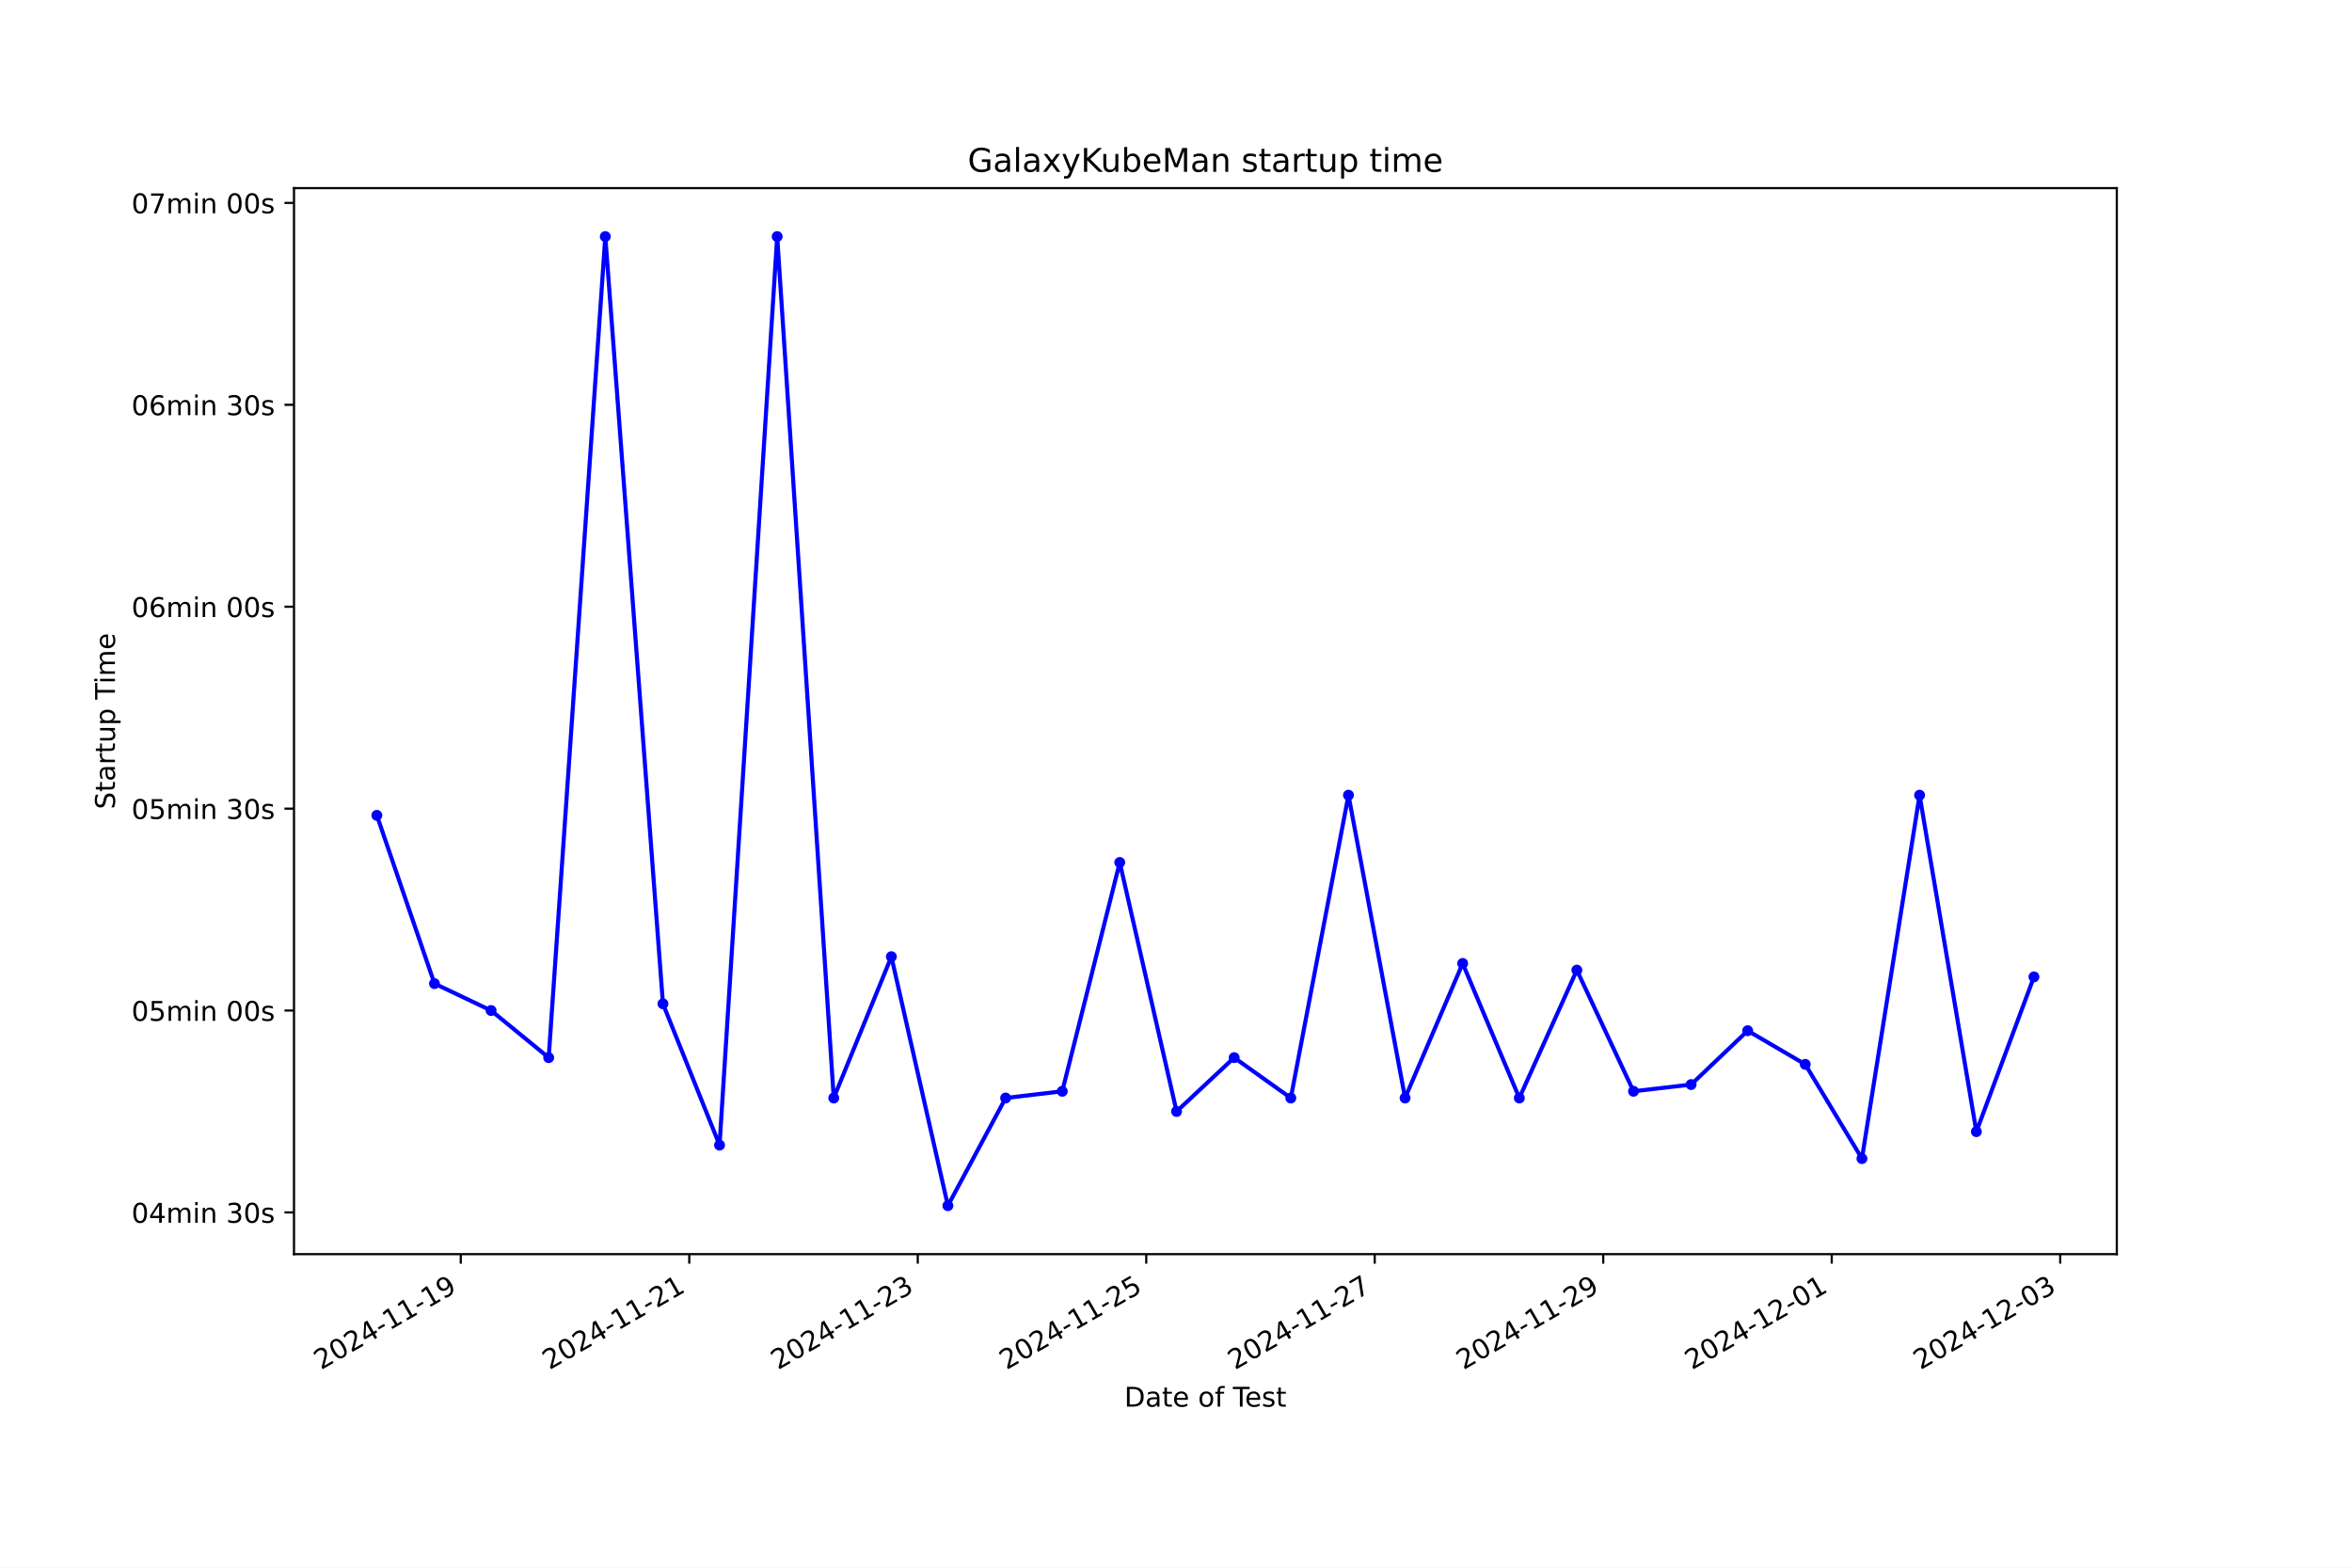
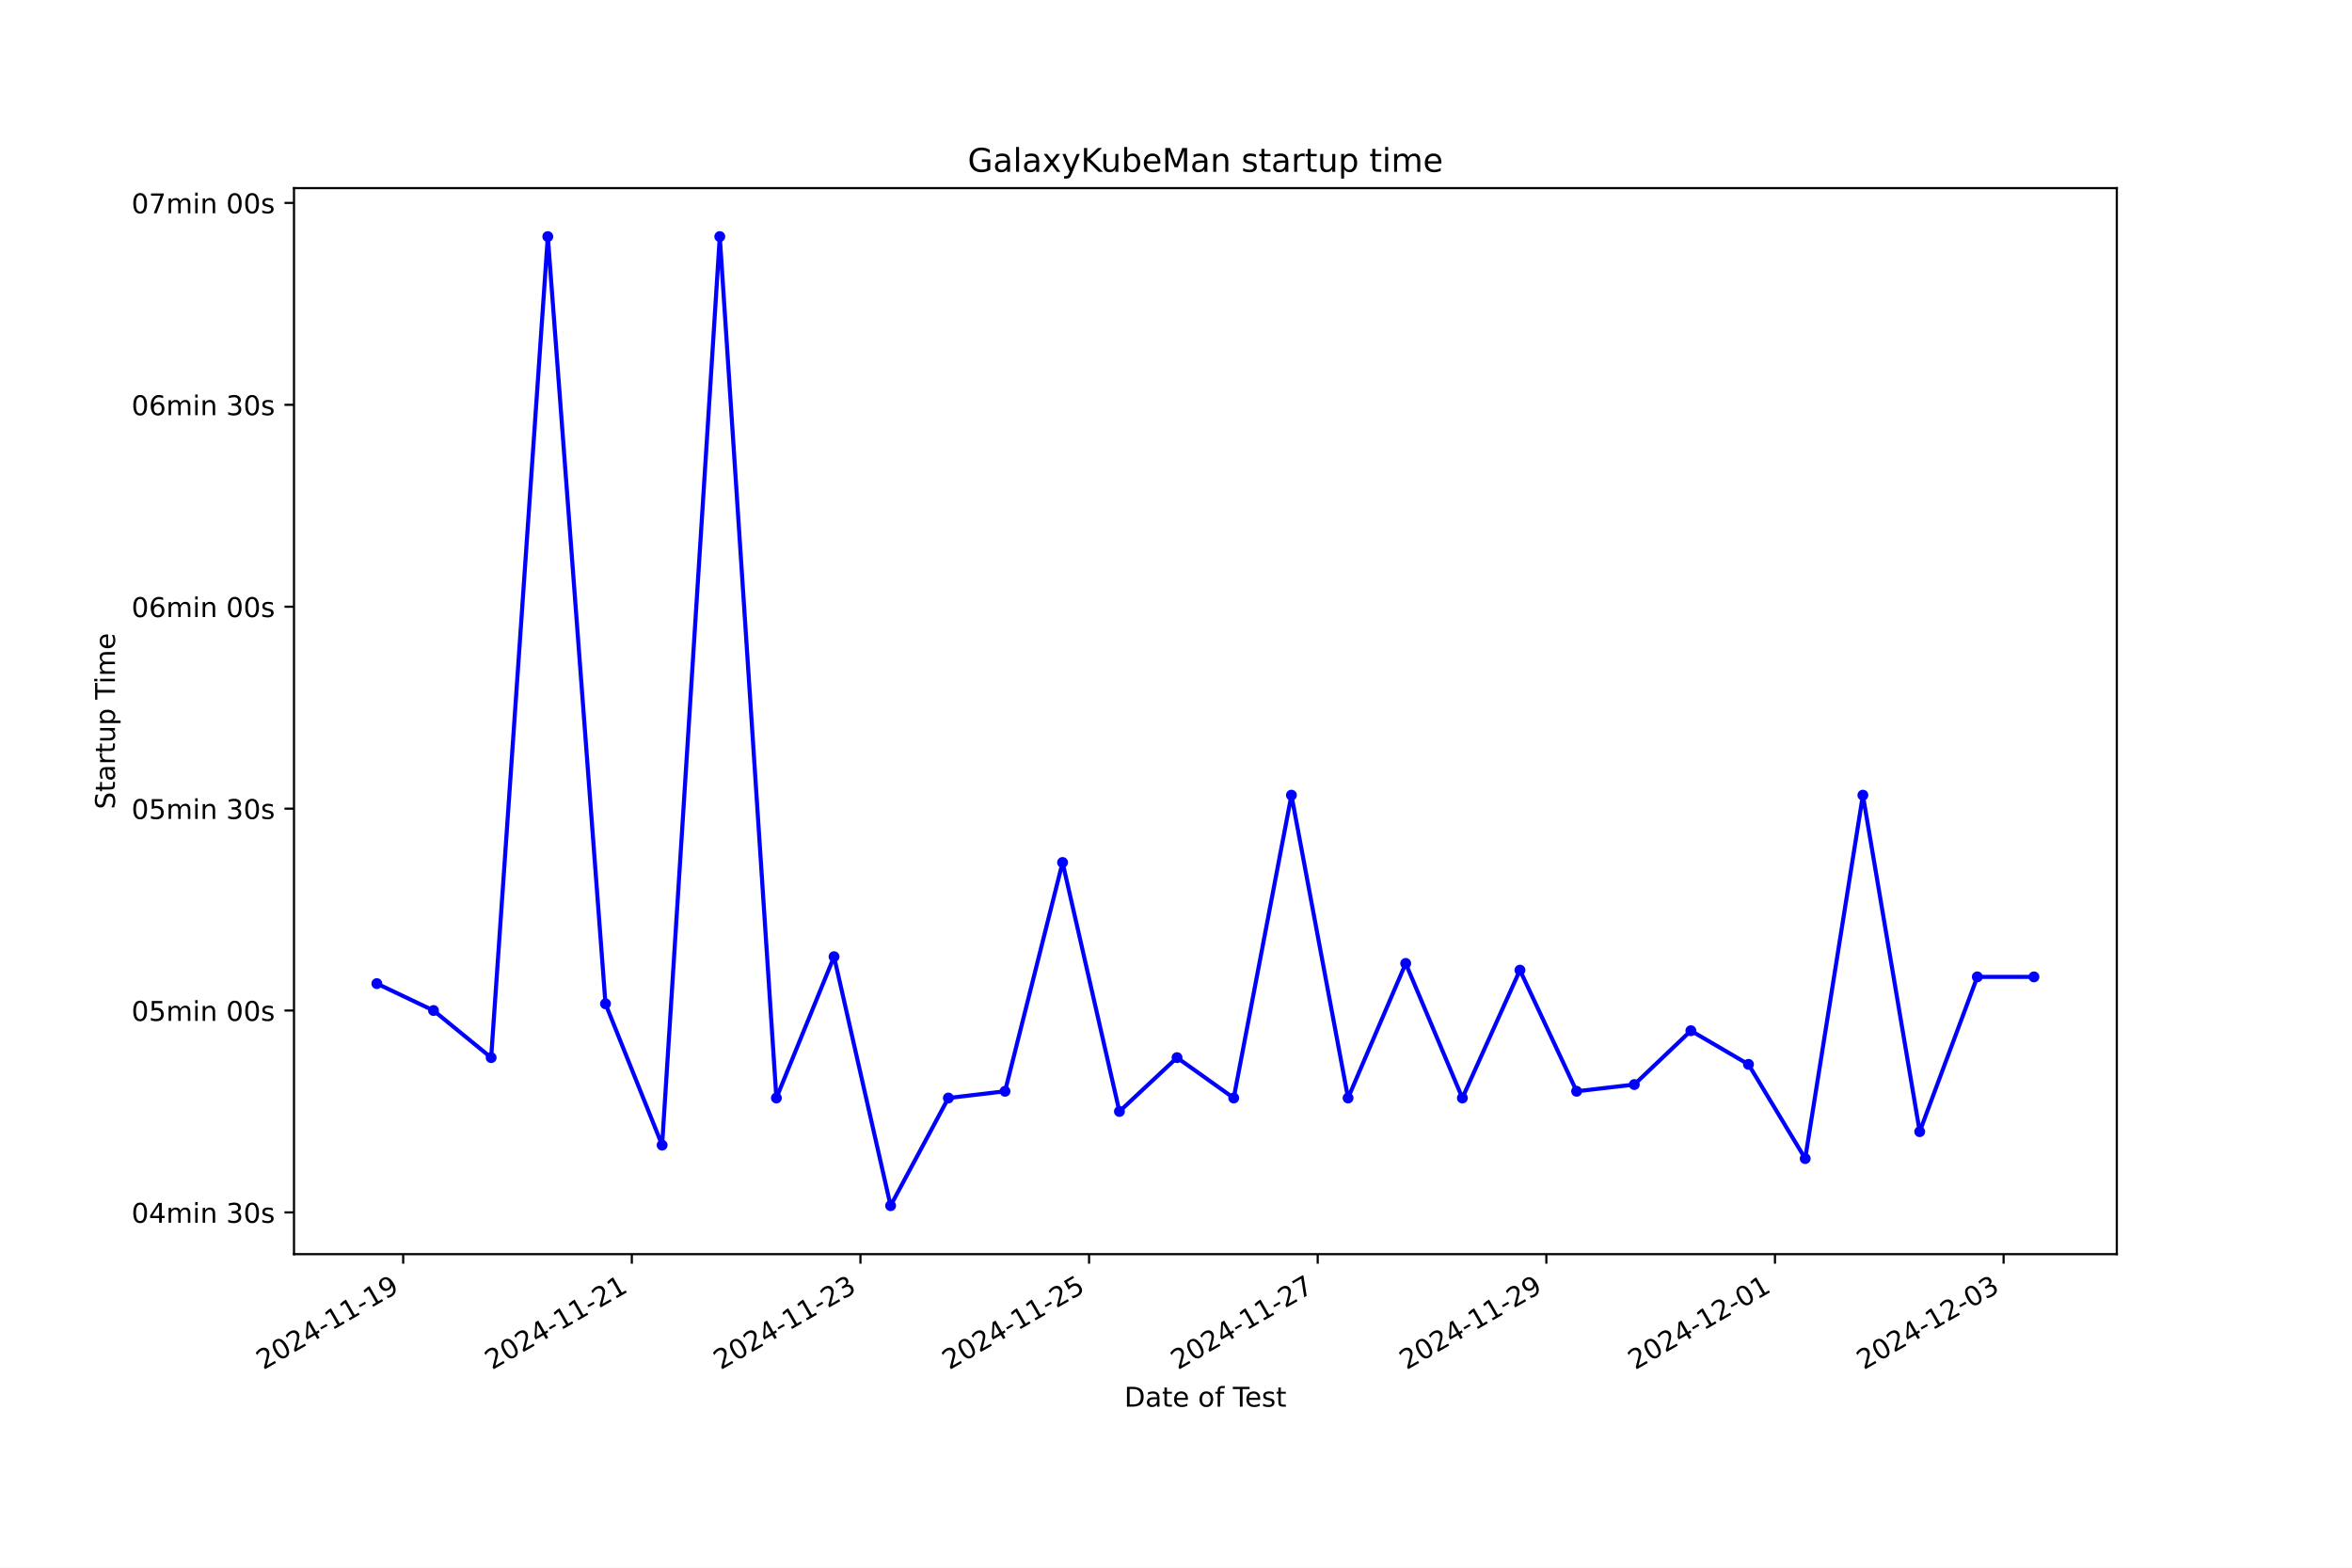
<svg xmlns="http://www.w3.org/2000/svg" xmlns:xlink="http://www.w3.org/1999/xlink" width="864pt" height="576pt" viewBox="0 0 864 576" version="1.1">
  <defs>
    <style type="text/css">*{stroke-linejoin: round; stroke-linecap: butt}</style>
  </defs>
  <g id="figure_1">
    <g id="patch_1">
      <path d="M 0 576  L 864 576  L 864 0  L 0 0  z " style="fill: #ffffff" />
    </g>
    <g id="axes_1">
      <g id="patch_2">
        <path d="M 108 460.8  L 777.6 460.8  L 777.6 69.12  L 108 69.12  z " style="fill: #ffffff" />
      </g>
      <g id="matplotlib.axis_1">
        <g id="xtick_1">
          <g id="line2d_1">
            <defs>
-               <path id="m44f94e9013" d="M 0 0  L 0 3.5  " style="stroke: #000000; stroke-width: 0.8" />
+               <path id="m500d37ef00" d="M 0 0  L 0 3.5  " style="stroke: #000000; stroke-width: 0.8" />
            </defs>
            <g>
-               <use xlink:href="#m44f94e9013" x="169.263" y="460.8" style="stroke: #000000; stroke-width: 0.8" />
+               <use xlink:href="#m500d37ef00" x="148.108" y="460.8" style="stroke: #000000; stroke-width: 0.8" />
            </g>
          </g>
          <g id="text_1">
-             <g transform="translate(117.8939 503.4383) rotate(-30) scale(0.1 -0.1)">
+             <g transform="translate(96.73855 503.4383) rotate(-30) scale(0.1 -0.1)">
              <defs>
                <path id="DejaVuSans-32" d="M 1228 531  L 3431 531  L 3431 0  L 469 0  L 469 531  Q 828 903 1448 1529  Q 2069 2156 2228 2338  Q 2531 2678 2651 2914  Q 2772 3150 2772 3378  Q 2772 3750 2511 3984  Q 2250 4219 1831 4219  Q 1534 4219 1204 4116  Q 875 4013 500 3803  L 500 4441  Q 881 4594 1212 4672  Q 1544 4750 1819 4750  Q 2544 4750 2975 4387  Q 3406 4025 3406 3419  Q 3406 3131 3298 2873  Q 3191 2616 2906 2266  Q 2828 2175 2409 1742  Q 1991 1309 1228 531  z " transform="scale(0.015625)" />
                <path id="DejaVuSans-30" d="M 2034 4250  Q 1547 4250 1301 3770  Q 1056 3291 1056 2328  Q 1056 1369 1301 889  Q 1547 409 2034 409  Q 2525 409 2770 889  Q 3016 1369 3016 2328  Q 3016 3291 2770 3770  Q 2525 4250 2034 4250  z M 2034 4750  Q 2819 4750 3233 4129  Q 3647 3509 3647 2328  Q 3647 1150 3233 529  Q 2819 -91 2034 -91  Q 1250 -91 836 529  Q 422 1150 422 2328  Q 422 3509 836 4129  Q 1250 4750 2034 4750  z " transform="scale(0.015625)" />
                <path id="DejaVuSans-34" d="M 2419 4116  L 825 1625  L 2419 1625  L 2419 4116  z M 2253 4666  L 3047 4666  L 3047 1625  L 3713 1625  L 3713 1100  L 3047 1100  L 3047 0  L 2419 0  L 2419 1100  L 313 1100  L 313 1709  L 2253 4666  z " transform="scale(0.015625)" />
                <path id="DejaVuSans-2d" d="M 313 2009  L 1997 2009  L 1997 1497  L 313 1497  L 313 2009  z " transform="scale(0.015625)" />
                <path id="DejaVuSans-31" d="M 794 531  L 1825 531  L 1825 4091  L 703 3866  L 703 4441  L 1819 4666  L 2450 4666  L 2450 531  L 3481 531  L 3481 0  L 794 0  L 794 531  z " transform="scale(0.015625)" />
                <path id="DejaVuSans-39" d="M 703 97  L 703 672  Q 941 559 1184 500  Q 1428 441 1663 441  Q 2288 441 2617 861  Q 2947 1281 2994 2138  Q 2813 1869 2534 1725  Q 2256 1581 1919 1581  Q 1219 1581 811 2004  Q 403 2428 403 3163  Q 403 3881 828 4315  Q 1253 4750 1959 4750  Q 2769 4750 3195 4129  Q 3622 3509 3622 2328  Q 3622 1225 3098 567  Q 2575 -91 1691 -91  Q 1453 -91 1209 -44  Q 966 3 703 97  z M 1959 2075  Q 2384 2075 2632 2365  Q 2881 2656 2881 3163  Q 2881 3666 2632 3958  Q 2384 4250 1959 4250  Q 1534 4250 1286 3958  Q 1038 3666 1038 3163  Q 1038 2656 1286 2365  Q 1534 2075 1959 2075  z " transform="scale(0.015625)" />
              </defs>
              <use xlink:href="#DejaVuSans-32" />
              <use xlink:href="#DejaVuSans-30" x="63.623" />
              <use xlink:href="#DejaVuSans-32" x="127.246" />
              <use xlink:href="#DejaVuSans-34" x="190.869" />
              <use xlink:href="#DejaVuSans-2d" x="254.492" />
              <use xlink:href="#DejaVuSans-31" x="290.576" />
              <use xlink:href="#DejaVuSans-31" x="354.199" />
              <use xlink:href="#DejaVuSans-2d" x="417.822" />
              <use xlink:href="#DejaVuSans-31" x="453.906" />
              <use xlink:href="#DejaVuSans-39" x="517.529" />
            </g>
          </g>
        </g>
        <g id="xtick_2">
          <g id="line2d_2">
            <g>
-               <use xlink:href="#m44f94e9013" x="253.199" y="460.8" style="stroke: #000000; stroke-width: 0.8" />
+               <use xlink:href="#m500d37ef00" x="232.095" y="460.8" style="stroke: #000000; stroke-width: 0.8" />
            </g>
          </g>
          <g id="text_2">
-             <g transform="translate(201.8299 503.4383) rotate(-30) scale(0.1 -0.1)">
+             <g transform="translate(180.7256 503.4383) rotate(-30) scale(0.1 -0.1)">
              <use xlink:href="#DejaVuSans-32" />
              <use xlink:href="#DejaVuSans-30" x="63.623" />
              <use xlink:href="#DejaVuSans-32" x="127.246" />
              <use xlink:href="#DejaVuSans-34" x="190.869" />
              <use xlink:href="#DejaVuSans-2d" x="254.492" />
              <use xlink:href="#DejaVuSans-31" x="290.576" />
              <use xlink:href="#DejaVuSans-31" x="354.199" />
              <use xlink:href="#DejaVuSans-2d" x="417.822" />
              <use xlink:href="#DejaVuSans-32" x="453.906" />
              <use xlink:href="#DejaVuSans-31" x="517.529" />
            </g>
          </g>
        </g>
        <g id="xtick_3">
          <g id="line2d_3">
            <g>
-               <use xlink:href="#m44f94e9013" x="337.135" y="460.8" style="stroke: #000000; stroke-width: 0.8" />
+               <use xlink:href="#m500d37ef00" x="316.082" y="460.8" style="stroke: #000000; stroke-width: 0.8" />
            </g>
          </g>
          <g id="text_3">
-             <g transform="translate(285.7658 503.4383) rotate(-30) scale(0.1 -0.1)">
+             <g transform="translate(264.7127 503.4383) rotate(-30) scale(0.1 -0.1)">
              <defs>
                <path id="DejaVuSans-33" d="M 2597 2516  Q 3050 2419 3304 2112  Q 3559 1806 3559 1356  Q 3559 666 3084 287  Q 2609 -91 1734 -91  Q 1441 -91 1130 -33  Q 819 25 488 141  L 488 750  Q 750 597 1062 519  Q 1375 441 1716 441  Q 2309 441 2620 675  Q 2931 909 2931 1356  Q 2931 1769 2642 2001  Q 2353 2234 1838 2234  L 1294 2234  L 1294 2753  L 1863 2753  Q 2328 2753 2575 2939  Q 2822 3125 2822 3475  Q 2822 3834 2567 4026  Q 2313 4219 1838 4219  Q 1578 4219 1281 4162  Q 984 4106 628 3988  L 628 4550  Q 988 4650 1302 4700  Q 1616 4750 1894 4750  Q 2613 4750 3031 4423  Q 3450 4097 3450 3541  Q 3450 3153 3228 2886  Q 3006 2619 2597 2516  z " transform="scale(0.015625)" />
              </defs>
              <use xlink:href="#DejaVuSans-32" />
              <use xlink:href="#DejaVuSans-30" x="63.623" />
              <use xlink:href="#DejaVuSans-32" x="127.246" />
              <use xlink:href="#DejaVuSans-34" x="190.869" />
              <use xlink:href="#DejaVuSans-2d" x="254.492" />
              <use xlink:href="#DejaVuSans-31" x="290.576" />
              <use xlink:href="#DejaVuSans-31" x="354.199" />
              <use xlink:href="#DejaVuSans-2d" x="417.822" />
              <use xlink:href="#DejaVuSans-32" x="453.906" />
              <use xlink:href="#DejaVuSans-33" x="517.529" />
            </g>
          </g>
        </g>
        <g id="xtick_4">
          <g id="line2d_4">
            <g>
-               <use xlink:href="#m44f94e9013" x="421.071" y="460.8" style="stroke: #000000; stroke-width: 0.8" />
+               <use xlink:href="#m500d37ef00" x="400.069" y="460.8" style="stroke: #000000; stroke-width: 0.8" />
            </g>
          </g>
          <g id="text_4">
-             <g transform="translate(369.7017 503.4383) rotate(-30) scale(0.1 -0.1)">
+             <g transform="translate(348.6997 503.4383) rotate(-30) scale(0.1 -0.1)">
              <defs>
                <path id="DejaVuSans-35" d="M 691 4666  L 3169 4666  L 3169 4134  L 1269 4134  L 1269 2991  Q 1406 3038 1543 3061  Q 1681 3084 1819 3084  Q 2600 3084 3056 2656  Q 3513 2228 3513 1497  Q 3513 744 3044 326  Q 2575 -91 1722 -91  Q 1428 -91 1123 -41  Q 819 9 494 109  L 494 744  Q 775 591 1075 516  Q 1375 441 1709 441  Q 2250 441 2565 725  Q 2881 1009 2881 1497  Q 2881 1984 2565 2268  Q 2250 2553 1709 2553  Q 1456 2553 1204 2497  Q 953 2441 691 2322  L 691 4666  z " transform="scale(0.015625)" />
              </defs>
              <use xlink:href="#DejaVuSans-32" />
              <use xlink:href="#DejaVuSans-30" x="63.623" />
              <use xlink:href="#DejaVuSans-32" x="127.246" />
              <use xlink:href="#DejaVuSans-34" x="190.869" />
              <use xlink:href="#DejaVuSans-2d" x="254.492" />
              <use xlink:href="#DejaVuSans-31" x="290.576" />
              <use xlink:href="#DejaVuSans-31" x="354.199" />
              <use xlink:href="#DejaVuSans-2d" x="417.822" />
              <use xlink:href="#DejaVuSans-32" x="453.906" />
              <use xlink:href="#DejaVuSans-35" x="517.529" />
            </g>
          </g>
        </g>
        <g id="xtick_5">
          <g id="line2d_5">
            <g>
-               <use xlink:href="#m44f94e9013" x="505.007" y="460.8" style="stroke: #000000; stroke-width: 0.8" />
+               <use xlink:href="#m500d37ef00" x="484.056" y="460.8" style="stroke: #000000; stroke-width: 0.8" />
            </g>
          </g>
          <g id="text_5">
-             <g transform="translate(453.6376 503.4383) rotate(-30) scale(0.1 -0.1)">
+             <g transform="translate(432.6868 503.4383) rotate(-30) scale(0.1 -0.1)">
              <defs>
                <path id="DejaVuSans-37" d="M 525 4666  L 3525 4666  L 3525 4397  L 1831 0  L 1172 0  L 2766 4134  L 525 4134  L 525 4666  z " transform="scale(0.015625)" />
              </defs>
              <use xlink:href="#DejaVuSans-32" />
              <use xlink:href="#DejaVuSans-30" x="63.623" />
              <use xlink:href="#DejaVuSans-32" x="127.246" />
              <use xlink:href="#DejaVuSans-34" x="190.869" />
              <use xlink:href="#DejaVuSans-2d" x="254.492" />
              <use xlink:href="#DejaVuSans-31" x="290.576" />
              <use xlink:href="#DejaVuSans-31" x="354.199" />
              <use xlink:href="#DejaVuSans-2d" x="417.822" />
              <use xlink:href="#DejaVuSans-32" x="453.906" />
              <use xlink:href="#DejaVuSans-37" x="517.529" />
            </g>
          </g>
        </g>
        <g id="xtick_6">
          <g id="line2d_6">
            <g>
-               <use xlink:href="#m44f94e9013" x="588.943" y="460.8" style="stroke: #000000; stroke-width: 0.8" />
+               <use xlink:href="#m500d37ef00" x="568.043" y="460.8" style="stroke: #000000; stroke-width: 0.8" />
            </g>
          </g>
          <g id="text_6">
-             <g transform="translate(537.5735 503.4383) rotate(-30) scale(0.1 -0.1)">
+             <g transform="translate(516.6738 503.4383) rotate(-30) scale(0.1 -0.1)">
              <use xlink:href="#DejaVuSans-32" />
              <use xlink:href="#DejaVuSans-30" x="63.623" />
              <use xlink:href="#DejaVuSans-32" x="127.246" />
              <use xlink:href="#DejaVuSans-34" x="190.869" />
              <use xlink:href="#DejaVuSans-2d" x="254.492" />
              <use xlink:href="#DejaVuSans-31" x="290.576" />
              <use xlink:href="#DejaVuSans-31" x="354.199" />
              <use xlink:href="#DejaVuSans-2d" x="417.822" />
              <use xlink:href="#DejaVuSans-32" x="453.906" />
              <use xlink:href="#DejaVuSans-39" x="517.529" />
            </g>
          </g>
        </g>
        <g id="xtick_7">
          <g id="line2d_7">
            <g>
-               <use xlink:href="#m44f94e9013" x="672.879" y="460.8" style="stroke: #000000; stroke-width: 0.8" />
+               <use xlink:href="#m500d37ef00" x="652.03" y="460.8" style="stroke: #000000; stroke-width: 0.8" />
            </g>
          </g>
          <g id="text_7">
-             <g transform="translate(621.5094 503.4383) rotate(-30) scale(0.1 -0.1)">
+             <g transform="translate(600.6609 503.4383) rotate(-30) scale(0.1 -0.1)">
              <use xlink:href="#DejaVuSans-32" />
              <use xlink:href="#DejaVuSans-30" x="63.623" />
              <use xlink:href="#DejaVuSans-32" x="127.246" />
              <use xlink:href="#DejaVuSans-34" x="190.869" />
              <use xlink:href="#DejaVuSans-2d" x="254.492" />
              <use xlink:href="#DejaVuSans-31" x="290.576" />
              <use xlink:href="#DejaVuSans-32" x="354.199" />
              <use xlink:href="#DejaVuSans-2d" x="417.822" />
              <use xlink:href="#DejaVuSans-30" x="453.906" />
              <use xlink:href="#DejaVuSans-31" x="517.529" />
            </g>
          </g>
        </g>
        <g id="xtick_8">
          <g id="line2d_8">
            <g>
-               <use xlink:href="#m44f94e9013" x="756.815" y="460.8" style="stroke: #000000; stroke-width: 0.8" />
+               <use xlink:href="#m500d37ef00" x="736.017" y="460.8" style="stroke: #000000; stroke-width: 0.8" />
            </g>
          </g>
          <g id="text_8">
-             <g transform="translate(705.4454 503.4383) rotate(-30) scale(0.1 -0.1)">
+             <g transform="translate(684.6479 503.4383) rotate(-30) scale(0.1 -0.1)">
              <use xlink:href="#DejaVuSans-32" />
              <use xlink:href="#DejaVuSans-30" x="63.623" />
              <use xlink:href="#DejaVuSans-32" x="127.246" />
              <use xlink:href="#DejaVuSans-34" x="190.869" />
              <use xlink:href="#DejaVuSans-2d" x="254.492" />
              <use xlink:href="#DejaVuSans-31" x="290.576" />
              <use xlink:href="#DejaVuSans-32" x="354.199" />
              <use xlink:href="#DejaVuSans-2d" x="417.822" />
              <use xlink:href="#DejaVuSans-30" x="453.906" />
              <use xlink:href="#DejaVuSans-33" x="517.529" />
            </g>
          </g>
        </g>
        <g id="text_9">
          <g transform="translate(413.0063 516.8378) scale(0.1 -0.1)">
            <defs>
              <path id="DejaVuSans-44" d="M 1259 4147  L 1259 519  L 2022 519  Q 2988 519 3436 956  Q 3884 1394 3884 2338  Q 3884 3275 3436 3711  Q 2988 4147 2022 4147  L 1259 4147  z M 628 4666  L 1925 4666  Q 3281 4666 3915 4102  Q 4550 3538 4550 2338  Q 4550 1131 3912 565  Q 3275 0 1925 0  L 628 0  L 628 4666  z " transform="scale(0.015625)" />
              <path id="DejaVuSans-61" d="M 2194 1759  Q 1497 1759 1228 1600  Q 959 1441 959 1056  Q 959 750 1161 570  Q 1363 391 1709 391  Q 2188 391 2477 730  Q 2766 1069 2766 1631  L 2766 1759  L 2194 1759  z M 3341 1997  L 3341 0  L 2766 0  L 2766 531  Q 2569 213 2275 61  Q 1981 -91 1556 -91  Q 1019 -91 701 211  Q 384 513 384 1019  Q 384 1609 779 1909  Q 1175 2209 1959 2209  L 2766 2209  L 2766 2266  Q 2766 2663 2505 2880  Q 2244 3097 1772 3097  Q 1472 3097 1187 3025  Q 903 2953 641 2809  L 641 3341  Q 956 3463 1253 3523  Q 1550 3584 1831 3584  Q 2591 3584 2966 3190  Q 3341 2797 3341 1997  z " transform="scale(0.015625)" />
              <path id="DejaVuSans-74" d="M 1172 4494  L 1172 3500  L 2356 3500  L 2356 3053  L 1172 3053  L 1172 1153  Q 1172 725 1289 603  Q 1406 481 1766 481  L 2356 481  L 2356 0  L 1766 0  Q 1100 0 847 248  Q 594 497 594 1153  L 594 3053  L 172 3053  L 172 3500  L 594 3500  L 594 4494  L 1172 4494  z " transform="scale(0.015625)" />
              <path id="DejaVuSans-65" d="M 3597 1894  L 3597 1613  L 953 1613  Q 991 1019 1311 708  Q 1631 397 2203 397  Q 2534 397 2845 478  Q 3156 559 3463 722  L 3463 178  Q 3153 47 2828 -22  Q 2503 -91 2169 -91  Q 1331 -91 842 396  Q 353 884 353 1716  Q 353 2575 817 3079  Q 1281 3584 2069 3584  Q 2775 3584 3186 3129  Q 3597 2675 3597 1894  z M 3022 2063  Q 3016 2534 2758 2815  Q 2500 3097 2075 3097  Q 1594 3097 1305 2825  Q 1016 2553 972 2059  L 3022 2063  z " transform="scale(0.015625)" />
              <path id="DejaVuSans-20" transform="scale(0.015625)" />
              <path id="DejaVuSans-6f" d="M 1959 3097  Q 1497 3097 1228 2736  Q 959 2375 959 1747  Q 959 1119 1226 758  Q 1494 397 1959 397  Q 2419 397 2687 759  Q 2956 1122 2956 1747  Q 2956 2369 2687 2733  Q 2419 3097 1959 3097  z M 1959 3584  Q 2709 3584 3137 3096  Q 3566 2609 3566 1747  Q 3566 888 3137 398  Q 2709 -91 1959 -91  Q 1206 -91 779 398  Q 353 888 353 1747  Q 353 2609 779 3096  Q 1206 3584 1959 3584  z " transform="scale(0.015625)" />
              <path id="DejaVuSans-66" d="M 2375 4863  L 2375 4384  L 1825 4384  Q 1516 4384 1395 4259  Q 1275 4134 1275 3809  L 1275 3500  L 2222 3500  L 2222 3053  L 1275 3053  L 1275 0  L 697 0  L 697 3053  L 147 3053  L 147 3500  L 697 3500  L 697 3744  Q 697 4328 969 4595  Q 1241 4863 1831 4863  L 2375 4863  z " transform="scale(0.015625)" />
              <path id="DejaVuSans-54" d="M -19 4666  L 3928 4666  L 3928 4134  L 2272 4134  L 2272 0  L 1638 0  L 1638 4134  L -19 4134  L -19 4666  z " transform="scale(0.015625)" />
              <path id="DejaVuSans-73" d="M 2834 3397  L 2834 2853  Q 2591 2978 2328 3040  Q 2066 3103 1784 3103  Q 1356 3103 1142 2972  Q 928 2841 928 2578  Q 928 2378 1081 2264  Q 1234 2150 1697 2047  L 1894 2003  Q 2506 1872 2764 1633  Q 3022 1394 3022 966  Q 3022 478 2636 193  Q 2250 -91 1575 -91  Q 1294 -91 989 -36  Q 684 19 347 128  L 347 722  Q 666 556 975 473  Q 1284 391 1588 391  Q 1994 391 2212 530  Q 2431 669 2431 922  Q 2431 1156 2273 1281  Q 2116 1406 1581 1522  L 1381 1569  Q 847 1681 609 1914  Q 372 2147 372 2553  Q 372 3047 722 3315  Q 1072 3584 1716 3584  Q 2034 3584 2315 3537  Q 2597 3491 2834 3397  z " transform="scale(0.015625)" />
            </defs>
            <use xlink:href="#DejaVuSans-44" />
            <use xlink:href="#DejaVuSans-61" x="77.002" />
            <use xlink:href="#DejaVuSans-74" x="138.281" />
            <use xlink:href="#DejaVuSans-65" x="177.49" />
            <use xlink:href="#DejaVuSans-20" x="239.014" />
            <use xlink:href="#DejaVuSans-6f" x="270.801" />
            <use xlink:href="#DejaVuSans-66" x="331.982" />
            <use xlink:href="#DejaVuSans-20" x="367.188" />
            <use xlink:href="#DejaVuSans-54" x="398.975" />
            <use xlink:href="#DejaVuSans-65" x="443.059" />
            <use xlink:href="#DejaVuSans-73" x="504.582" />
            <use xlink:href="#DejaVuSans-74" x="556.682" />
          </g>
        </g>
      </g>
      <g id="matplotlib.axis_2">
        <g id="ytick_1">
          <g id="line2d_9">
            <defs>
-               <path id="m6b5dcdc1b6" d="M 0 0  L -3.5 0  " style="stroke: #000000; stroke-width: 0.8" />
+               <path id="m4ad70b9420" d="M 0 0  L -3.5 0  " style="stroke: #000000; stroke-width: 0.8" />
            </defs>
            <g>
-               <use xlink:href="#m6b5dcdc1b6" x="108" y="445.469" style="stroke: #000000; stroke-width: 0.8" />
+               <use xlink:href="#m4ad70b9420" x="108" y="445.469" style="stroke: #000000; stroke-width: 0.8" />
            </g>
          </g>
          <g id="text_10">
            <g transform="translate(48.30625 449.2683) scale(0.1 -0.1)">
              <defs>
                <path id="DejaVuSans-6d" d="M 3328 2828  Q 3544 3216 3844 3400  Q 4144 3584 4550 3584  Q 5097 3584 5394 3201  Q 5691 2819 5691 2113  L 5691 0  L 5113 0  L 5113 2094  Q 5113 2597 4934 2840  Q 4756 3084 4391 3084  Q 3944 3084 3684 2787  Q 3425 2491 3425 1978  L 3425 0  L 2847 0  L 2847 2094  Q 2847 2600 2669 2842  Q 2491 3084 2119 3084  Q 1678 3084 1418 2786  Q 1159 2488 1159 1978  L 1159 0  L 581 0  L 581 3500  L 1159 3500  L 1159 2956  Q 1356 3278 1631 3431  Q 1906 3584 2284 3584  Q 2666 3584 2933 3390  Q 3200 3197 3328 2828  z " transform="scale(0.015625)" />
                <path id="DejaVuSans-69" d="M 603 3500  L 1178 3500  L 1178 0  L 603 0  L 603 3500  z M 603 4863  L 1178 4863  L 1178 4134  L 603 4134  L 603 4863  z " transform="scale(0.015625)" />
                <path id="DejaVuSans-6e" d="M 3513 2113  L 3513 0  L 2938 0  L 2938 2094  Q 2938 2591 2744 2837  Q 2550 3084 2163 3084  Q 1697 3084 1428 2787  Q 1159 2491 1159 1978  L 1159 0  L 581 0  L 581 3500  L 1159 3500  L 1159 2956  Q 1366 3272 1645 3428  Q 1925 3584 2291 3584  Q 2894 3584 3203 3211  Q 3513 2838 3513 2113  z " transform="scale(0.015625)" />
              </defs>
              <use xlink:href="#DejaVuSans-30" />
              <use xlink:href="#DejaVuSans-34" x="63.623" />
              <use xlink:href="#DejaVuSans-6d" x="127.246" />
              <use xlink:href="#DejaVuSans-69" x="224.658" />
              <use xlink:href="#DejaVuSans-6e" x="252.441" />
              <use xlink:href="#DejaVuSans-20" x="315.82" />
              <use xlink:href="#DejaVuSans-33" x="347.607" />
              <use xlink:href="#DejaVuSans-30" x="411.23" />
              <use xlink:href="#DejaVuSans-73" x="474.854" />
            </g>
          </g>
        </g>
        <g id="ytick_2">
          <g id="line2d_10">
            <g>
-               <use xlink:href="#m6b5dcdc1b6" x="108" y="371.287" style="stroke: #000000; stroke-width: 0.8" />
+               <use xlink:href="#m4ad70b9420" x="108" y="371.287" style="stroke: #000000; stroke-width: 0.8" />
            </g>
          </g>
          <g id="text_11">
            <g transform="translate(48.30625 375.0865) scale(0.1 -0.1)">
              <use xlink:href="#DejaVuSans-30" />
              <use xlink:href="#DejaVuSans-35" x="63.623" />
              <use xlink:href="#DejaVuSans-6d" x="127.246" />
              <use xlink:href="#DejaVuSans-69" x="224.658" />
              <use xlink:href="#DejaVuSans-6e" x="252.441" />
              <use xlink:href="#DejaVuSans-20" x="315.82" />
              <use xlink:href="#DejaVuSans-30" x="347.607" />
              <use xlink:href="#DejaVuSans-30" x="411.23" />
              <use xlink:href="#DejaVuSans-73" x="474.854" />
            </g>
          </g>
        </g>
        <g id="ytick_3">
          <g id="line2d_11">
            <g>
-               <use xlink:href="#m6b5dcdc1b6" x="108" y="297.105" style="stroke: #000000; stroke-width: 0.8" />
+               <use xlink:href="#m4ad70b9420" x="108" y="297.105" style="stroke: #000000; stroke-width: 0.8" />
            </g>
          </g>
          <g id="text_12">
            <g transform="translate(48.30625 300.9047) scale(0.1 -0.1)">
              <use xlink:href="#DejaVuSans-30" />
              <use xlink:href="#DejaVuSans-35" x="63.623" />
              <use xlink:href="#DejaVuSans-6d" x="127.246" />
              <use xlink:href="#DejaVuSans-69" x="224.658" />
              <use xlink:href="#DejaVuSans-6e" x="252.441" />
              <use xlink:href="#DejaVuSans-20" x="315.82" />
              <use xlink:href="#DejaVuSans-33" x="347.607" />
              <use xlink:href="#DejaVuSans-30" x="411.23" />
              <use xlink:href="#DejaVuSans-73" x="474.854" />
            </g>
          </g>
        </g>
        <g id="ytick_4">
          <g id="line2d_12">
            <g>
-               <use xlink:href="#m6b5dcdc1b6" x="108" y="222.924" style="stroke: #000000; stroke-width: 0.8" />
+               <use xlink:href="#m4ad70b9420" x="108" y="222.924" style="stroke: #000000; stroke-width: 0.8" />
            </g>
          </g>
          <g id="text_13">
            <g transform="translate(48.30625 226.7229) scale(0.1 -0.1)">
              <defs>
                <path id="DejaVuSans-36" d="M 2113 2584  Q 1688 2584 1439 2293  Q 1191 2003 1191 1497  Q 1191 994 1439 701  Q 1688 409 2113 409  Q 2538 409 2786 701  Q 3034 994 3034 1497  Q 3034 2003 2786 2293  Q 2538 2584 2113 2584  z M 3366 4563  L 3366 3988  Q 3128 4100 2886 4159  Q 2644 4219 2406 4219  Q 1781 4219 1451 3797  Q 1122 3375 1075 2522  Q 1259 2794 1537 2939  Q 1816 3084 2150 3084  Q 2853 3084 3261 2657  Q 3669 2231 3669 1497  Q 3669 778 3244 343  Q 2819 -91 2113 -91  Q 1303 -91 875 529  Q 447 1150 447 2328  Q 447 3434 972 4092  Q 1497 4750 2381 4750  Q 2619 4750 2861 4703  Q 3103 4656 3366 4563  z " transform="scale(0.015625)" />
              </defs>
              <use xlink:href="#DejaVuSans-30" />
              <use xlink:href="#DejaVuSans-36" x="63.623" />
              <use xlink:href="#DejaVuSans-6d" x="127.246" />
              <use xlink:href="#DejaVuSans-69" x="224.658" />
              <use xlink:href="#DejaVuSans-6e" x="252.441" />
              <use xlink:href="#DejaVuSans-20" x="315.82" />
              <use xlink:href="#DejaVuSans-30" x="347.607" />
              <use xlink:href="#DejaVuSans-30" x="411.23" />
              <use xlink:href="#DejaVuSans-73" x="474.854" />
            </g>
          </g>
        </g>
        <g id="ytick_5">
          <g id="line2d_13">
            <g>
-               <use xlink:href="#m6b5dcdc1b6" x="108" y="148.742" style="stroke: #000000; stroke-width: 0.8" />
+               <use xlink:href="#m4ad70b9420" x="108" y="148.742" style="stroke: #000000; stroke-width: 0.8" />
            </g>
          </g>
          <g id="text_14">
            <g transform="translate(48.30625 152.541) scale(0.1 -0.1)">
              <use xlink:href="#DejaVuSans-30" />
              <use xlink:href="#DejaVuSans-36" x="63.623" />
              <use xlink:href="#DejaVuSans-6d" x="127.246" />
              <use xlink:href="#DejaVuSans-69" x="224.658" />
              <use xlink:href="#DejaVuSans-6e" x="252.441" />
              <use xlink:href="#DejaVuSans-20" x="315.82" />
              <use xlink:href="#DejaVuSans-33" x="347.607" />
              <use xlink:href="#DejaVuSans-30" x="411.23" />
              <use xlink:href="#DejaVuSans-73" x="474.854" />
            </g>
          </g>
        </g>
        <g id="ytick_6">
          <g id="line2d_14">
            <g>
-               <use xlink:href="#m6b5dcdc1b6" x="108" y="74.56" style="stroke: #000000; stroke-width: 0.8" />
+               <use xlink:href="#m4ad70b9420" x="108" y="74.56" style="stroke: #000000; stroke-width: 0.8" />
            </g>
          </g>
          <g id="text_15">
            <g transform="translate(48.30625 78.35922) scale(0.1 -0.1)">
              <use xlink:href="#DejaVuSans-30" />
              <use xlink:href="#DejaVuSans-37" x="63.623" />
              <use xlink:href="#DejaVuSans-6d" x="127.246" />
              <use xlink:href="#DejaVuSans-69" x="224.658" />
              <use xlink:href="#DejaVuSans-6e" x="252.441" />
              <use xlink:href="#DejaVuSans-20" x="315.82" />
              <use xlink:href="#DejaVuSans-30" x="347.607" />
              <use xlink:href="#DejaVuSans-30" x="411.23" />
              <use xlink:href="#DejaVuSans-73" x="474.854" />
            </g>
          </g>
        </g>
        <g id="text_16">
          <g transform="translate(42.22656 297.3397) rotate(-90) scale(0.1 -0.1)">
            <defs>
              <path id="DejaVuSans-53" d="M 3425 4513  L 3425 3897  Q 3066 4069 2747 4153  Q 2428 4238 2131 4238  Q 1616 4238 1336 4038  Q 1056 3838 1056 3469  Q 1056 3159 1242 3001  Q 1428 2844 1947 2747  L 2328 2669  Q 3034 2534 3370 2195  Q 3706 1856 3706 1288  Q 3706 609 3251 259  Q 2797 -91 1919 -91  Q 1588 -91 1214 -16  Q 841 59 441 206  L 441 856  Q 825 641 1194 531  Q 1563 422 1919 422  Q 2459 422 2753 634  Q 3047 847 3047 1241  Q 3047 1584 2836 1778  Q 2625 1972 2144 2069  L 1759 2144  Q 1053 2284 737 2584  Q 422 2884 422 3419  Q 422 4038 858 4394  Q 1294 4750 2059 4750  Q 2388 4750 2728 4690  Q 3069 4631 3425 4513  z " transform="scale(0.015625)" />
              <path id="DejaVuSans-72" d="M 2631 2963  Q 2534 3019 2420 3045  Q 2306 3072 2169 3072  Q 1681 3072 1420 2755  Q 1159 2438 1159 1844  L 1159 0  L 581 0  L 581 3500  L 1159 3500  L 1159 2956  Q 1341 3275 1631 3429  Q 1922 3584 2338 3584  Q 2397 3584 2469 3576  Q 2541 3569 2628 3553  L 2631 2963  z " transform="scale(0.015625)" />
              <path id="DejaVuSans-75" d="M 544 1381  L 544 3500  L 1119 3500  L 1119 1403  Q 1119 906 1312 657  Q 1506 409 1894 409  Q 2359 409 2629 706  Q 2900 1003 2900 1516  L 2900 3500  L 3475 3500  L 3475 0  L 2900 0  L 2900 538  Q 2691 219 2414 64  Q 2138 -91 1772 -91  Q 1169 -91 856 284  Q 544 659 544 1381  z M 1991 3584  L 1991 3584  z " transform="scale(0.015625)" />
              <path id="DejaVuSans-70" d="M 1159 525  L 1159 -1331  L 581 -1331  L 581 3500  L 1159 3500  L 1159 2969  Q 1341 3281 1617 3432  Q 1894 3584 2278 3584  Q 2916 3584 3314 3078  Q 3713 2572 3713 1747  Q 3713 922 3314 415  Q 2916 -91 2278 -91  Q 1894 -91 1617 61  Q 1341 213 1159 525  z M 3116 1747  Q 3116 2381 2855 2742  Q 2594 3103 2138 3103  Q 1681 3103 1420 2742  Q 1159 2381 1159 1747  Q 1159 1113 1420 752  Q 1681 391 2138 391  Q 2594 391 2855 752  Q 3116 1113 3116 1747  z " transform="scale(0.015625)" />
            </defs>
            <use xlink:href="#DejaVuSans-53" />
            <use xlink:href="#DejaVuSans-74" x="63.477" />
            <use xlink:href="#DejaVuSans-61" x="102.686" />
            <use xlink:href="#DejaVuSans-72" x="163.965" />
            <use xlink:href="#DejaVuSans-74" x="205.078" />
            <use xlink:href="#DejaVuSans-75" x="244.287" />
            <use xlink:href="#DejaVuSans-70" x="307.666" />
            <use xlink:href="#DejaVuSans-20" x="371.143" />
            <use xlink:href="#DejaVuSans-54" x="402.93" />
            <use xlink:href="#DejaVuSans-69" x="460.889" />
            <use xlink:href="#DejaVuSans-6d" x="488.672" />
            <use xlink:href="#DejaVuSans-65" x="586.084" />
          </g>
        </g>
      </g>
      <g id="line2d_15">
-         <path d="M 747.164 358.924  L 726.017 415.796  L 705.154 292.16  L 683.977 425.687  L 663.151 391.069  L 642.004 378.705  L 621.229 398.487  L 600.064 400.96  L 579.252 356.451  L 558.117 403.433  L 537.311 353.978  L 516.154 403.433  L 495.359 292.16  L 474.174 403.433  L 453.366 388.596  L 432.213 408.378  L 411.335 316.887  L 390.22 400.96  L 369.417 403.433  L 348.205 442.996  L 327.444 351.505  L 306.278 403.433  L 285.496 86.924  L 264.325 420.742  L 243.535 368.815  L 222.359 86.924  L 201.558 388.596  L 180.401 371.287  L 159.598 361.396  L 138.436 299.578  " clip-path="url(#p24134e38a8)" style="fill: none; stroke: #0000ff; stroke-width: 1.5; stroke-linecap: square" />
+         <path d="M 747.164 358.924  L 726.36 358.924  L 705.201 415.796  L 684.325 292.16  L 663.135 425.687  L 642.297 391.069  L 621.136 378.705  L 600.349 398.487  L 579.171 400.96  L 558.347 356.451  L 537.199 403.433  L 516.38 353.978  L 495.21 403.433  L 474.403 292.16  L 453.205 403.433  L 432.384 388.596  L 411.217 408.378  L 390.328 316.887  L 369.2 400.96  L 348.383 403.433  L 327.159 442.996  L 306.385 351.505  L 285.206 403.433  L 264.411 86.924  L 243.228 420.742  L 222.425 368.815  L 201.236 86.924  L 180.422 388.596  L 159.252 371.287  L 138.436 361.396  " clip-path="url(#p352d57763a)" style="fill: none; stroke: #0000ff; stroke-width: 1.5; stroke-linecap: square" />
        <defs>
-           <path id="m0588173a87" d="M 0 1.5  C 0.398 1.5 0.779 1.342 1.061 1.061  C 1.342 0.779 1.5 0.398 1.5 0  C 1.5 -0.398 1.342 -0.779 1.061 -1.061  C 0.779 -1.342 0.398 -1.5 0 -1.5  C -0.398 -1.5 -0.779 -1.342 -1.061 -1.061  C -1.342 -0.779 -1.5 -0.398 -1.5 0  C -1.5 0.398 -1.342 0.779 -1.061 1.061  C -0.779 1.342 -0.398 1.5 0 1.5  z " style="stroke: #0000ff" />
+           <path id="me8f2be2180" d="M 0 1.5  C 0.398 1.5 0.779 1.342 1.061 1.061  C 1.342 0.779 1.5 0.398 1.5 0  C 1.5 -0.398 1.342 -0.779 1.061 -1.061  C 0.779 -1.342 0.398 -1.5 0 -1.5  C -0.398 -1.5 -0.779 -1.342 -1.061 -1.061  C -1.342 -0.779 -1.5 -0.398 -1.5 0  C -1.5 0.398 -1.342 0.779 -1.061 1.061  C -0.779 1.342 -0.398 1.5 0 1.5  z " style="stroke: #0000ff" />
        </defs>
-         <g clip-path="url(#p24134e38a8)">
-           <use xlink:href="#m0588173a87" x="747.164" y="358.924" style="fill: #0000ff; stroke: #0000ff" />
-           <use xlink:href="#m0588173a87" x="726.017" y="415.796" style="fill: #0000ff; stroke: #0000ff" />
-           <use xlink:href="#m0588173a87" x="705.154" y="292.16" style="fill: #0000ff; stroke: #0000ff" />
-           <use xlink:href="#m0588173a87" x="683.977" y="425.687" style="fill: #0000ff; stroke: #0000ff" />
-           <use xlink:href="#m0588173a87" x="663.151" y="391.069" style="fill: #0000ff; stroke: #0000ff" />
-           <use xlink:href="#m0588173a87" x="642.004" y="378.705" style="fill: #0000ff; stroke: #0000ff" />
-           <use xlink:href="#m0588173a87" x="621.229" y="398.487" style="fill: #0000ff; stroke: #0000ff" />
-           <use xlink:href="#m0588173a87" x="600.064" y="400.96" style="fill: #0000ff; stroke: #0000ff" />
-           <use xlink:href="#m0588173a87" x="579.252" y="356.451" style="fill: #0000ff; stroke: #0000ff" />
-           <use xlink:href="#m0588173a87" x="558.117" y="403.433" style="fill: #0000ff; stroke: #0000ff" />
-           <use xlink:href="#m0588173a87" x="537.311" y="353.978" style="fill: #0000ff; stroke: #0000ff" />
-           <use xlink:href="#m0588173a87" x="516.154" y="403.433" style="fill: #0000ff; stroke: #0000ff" />
-           <use xlink:href="#m0588173a87" x="495.359" y="292.16" style="fill: #0000ff; stroke: #0000ff" />
-           <use xlink:href="#m0588173a87" x="474.174" y="403.433" style="fill: #0000ff; stroke: #0000ff" />
-           <use xlink:href="#m0588173a87" x="453.366" y="388.596" style="fill: #0000ff; stroke: #0000ff" />
-           <use xlink:href="#m0588173a87" x="432.213" y="408.378" style="fill: #0000ff; stroke: #0000ff" />
-           <use xlink:href="#m0588173a87" x="411.335" y="316.887" style="fill: #0000ff; stroke: #0000ff" />
-           <use xlink:href="#m0588173a87" x="390.22" y="400.96" style="fill: #0000ff; stroke: #0000ff" />
-           <use xlink:href="#m0588173a87" x="369.417" y="403.433" style="fill: #0000ff; stroke: #0000ff" />
-           <use xlink:href="#m0588173a87" x="348.205" y="442.996" style="fill: #0000ff; stroke: #0000ff" />
-           <use xlink:href="#m0588173a87" x="327.444" y="351.505" style="fill: #0000ff; stroke: #0000ff" />
-           <use xlink:href="#m0588173a87" x="306.278" y="403.433" style="fill: #0000ff; stroke: #0000ff" />
-           <use xlink:href="#m0588173a87" x="285.496" y="86.924" style="fill: #0000ff; stroke: #0000ff" />
-           <use xlink:href="#m0588173a87" x="264.325" y="420.742" style="fill: #0000ff; stroke: #0000ff" />
-           <use xlink:href="#m0588173a87" x="243.535" y="368.815" style="fill: #0000ff; stroke: #0000ff" />
-           <use xlink:href="#m0588173a87" x="222.359" y="86.924" style="fill: #0000ff; stroke: #0000ff" />
-           <use xlink:href="#m0588173a87" x="201.558" y="388.596" style="fill: #0000ff; stroke: #0000ff" />
-           <use xlink:href="#m0588173a87" x="180.401" y="371.287" style="fill: #0000ff; stroke: #0000ff" />
-           <use xlink:href="#m0588173a87" x="159.598" y="361.396" style="fill: #0000ff; stroke: #0000ff" />
-           <use xlink:href="#m0588173a87" x="138.436" y="299.578" style="fill: #0000ff; stroke: #0000ff" />
+         <g clip-path="url(#p352d57763a)">
+           <use xlink:href="#me8f2be2180" x="747.164" y="358.924" style="fill: #0000ff; stroke: #0000ff" />
+           <use xlink:href="#me8f2be2180" x="726.36" y="358.924" style="fill: #0000ff; stroke: #0000ff" />
+           <use xlink:href="#me8f2be2180" x="705.201" y="415.796" style="fill: #0000ff; stroke: #0000ff" />
+           <use xlink:href="#me8f2be2180" x="684.325" y="292.16" style="fill: #0000ff; stroke: #0000ff" />
+           <use xlink:href="#me8f2be2180" x="663.135" y="425.687" style="fill: #0000ff; stroke: #0000ff" />
+           <use xlink:href="#me8f2be2180" x="642.297" y="391.069" style="fill: #0000ff; stroke: #0000ff" />
+           <use xlink:href="#me8f2be2180" x="621.136" y="378.705" style="fill: #0000ff; stroke: #0000ff" />
+           <use xlink:href="#me8f2be2180" x="600.349" y="398.487" style="fill: #0000ff; stroke: #0000ff" />
+           <use xlink:href="#me8f2be2180" x="579.171" y="400.96" style="fill: #0000ff; stroke: #0000ff" />
+           <use xlink:href="#me8f2be2180" x="558.347" y="356.451" style="fill: #0000ff; stroke: #0000ff" />
+           <use xlink:href="#me8f2be2180" x="537.199" y="403.433" style="fill: #0000ff; stroke: #0000ff" />
+           <use xlink:href="#me8f2be2180" x="516.38" y="353.978" style="fill: #0000ff; stroke: #0000ff" />
+           <use xlink:href="#me8f2be2180" x="495.21" y="403.433" style="fill: #0000ff; stroke: #0000ff" />
+           <use xlink:href="#me8f2be2180" x="474.403" y="292.16" style="fill: #0000ff; stroke: #0000ff" />
+           <use xlink:href="#me8f2be2180" x="453.205" y="403.433" style="fill: #0000ff; stroke: #0000ff" />
+           <use xlink:href="#me8f2be2180" x="432.384" y="388.596" style="fill: #0000ff; stroke: #0000ff" />
+           <use xlink:href="#me8f2be2180" x="411.217" y="408.378" style="fill: #0000ff; stroke: #0000ff" />
+           <use xlink:href="#me8f2be2180" x="390.328" y="316.887" style="fill: #0000ff; stroke: #0000ff" />
+           <use xlink:href="#me8f2be2180" x="369.2" y="400.96" style="fill: #0000ff; stroke: #0000ff" />
+           <use xlink:href="#me8f2be2180" x="348.383" y="403.433" style="fill: #0000ff; stroke: #0000ff" />
+           <use xlink:href="#me8f2be2180" x="327.159" y="442.996" style="fill: #0000ff; stroke: #0000ff" />
+           <use xlink:href="#me8f2be2180" x="306.385" y="351.505" style="fill: #0000ff; stroke: #0000ff" />
+           <use xlink:href="#me8f2be2180" x="285.206" y="403.433" style="fill: #0000ff; stroke: #0000ff" />
+           <use xlink:href="#me8f2be2180" x="264.411" y="86.924" style="fill: #0000ff; stroke: #0000ff" />
+           <use xlink:href="#me8f2be2180" x="243.228" y="420.742" style="fill: #0000ff; stroke: #0000ff" />
+           <use xlink:href="#me8f2be2180" x="222.425" y="368.815" style="fill: #0000ff; stroke: #0000ff" />
+           <use xlink:href="#me8f2be2180" x="201.236" y="86.924" style="fill: #0000ff; stroke: #0000ff" />
+           <use xlink:href="#me8f2be2180" x="180.422" y="388.596" style="fill: #0000ff; stroke: #0000ff" />
+           <use xlink:href="#me8f2be2180" x="159.252" y="371.287" style="fill: #0000ff; stroke: #0000ff" />
+           <use xlink:href="#me8f2be2180" x="138.436" y="361.396" style="fill: #0000ff; stroke: #0000ff" />
        </g>
      </g>
      <g id="patch_3">
        <path d="M 108 460.8  L 108 69.12  " style="fill: none; stroke: #000000; stroke-width: 0.8; stroke-linejoin: miter; stroke-linecap: square" />
      </g>
      <g id="patch_4">
        <path d="M 777.6 460.8  L 777.6 69.12  " style="fill: none; stroke: #000000; stroke-width: 0.8; stroke-linejoin: miter; stroke-linecap: square" />
      </g>
      <g id="patch_5">
        <path d="M 108 460.8  L 777.6 460.8  " style="fill: none; stroke: #000000; stroke-width: 0.8; stroke-linejoin: miter; stroke-linecap: square" />
      </g>
      <g id="patch_6">
        <path d="M 108 69.12  L 777.6 69.12  " style="fill: none; stroke: #000000; stroke-width: 0.8; stroke-linejoin: miter; stroke-linecap: square" />
      </g>
      <g id="text_17">
        <g transform="translate(355.4794 63.12) scale(0.12 -0.12)">
          <defs>
            <path id="DejaVuSans-47" d="M 3809 666  L 3809 1919  L 2778 1919  L 2778 2438  L 4434 2438  L 4434 434  Q 4069 175 3628 42  Q 3188 -91 2688 -91  Q 1594 -91 976 548  Q 359 1188 359 2328  Q 359 3472 976 4111  Q 1594 4750 2688 4750  Q 3144 4750 3555 4637  Q 3966 4525 4313 4306  L 4313 3634  Q 3963 3931 3569 4081  Q 3175 4231 2741 4231  Q 1884 4231 1454 3753  Q 1025 3275 1025 2328  Q 1025 1384 1454 906  Q 1884 428 2741 428  Q 3075 428 3337 486  Q 3600 544 3809 666  z " transform="scale(0.015625)" />
            <path id="DejaVuSans-6c" d="M 603 4863  L 1178 4863  L 1178 0  L 603 0  L 603 4863  z " transform="scale(0.015625)" />
            <path id="DejaVuSans-78" d="M 3513 3500  L 2247 1797  L 3578 0  L 2900 0  L 1881 1375  L 863 0  L 184 0  L 1544 1831  L 300 3500  L 978 3500  L 1906 2253  L 2834 3500  L 3513 3500  z " transform="scale(0.015625)" />
            <path id="DejaVuSans-79" d="M 2059 -325  Q 1816 -950 1584 -1140  Q 1353 -1331 966 -1331  L 506 -1331  L 506 -850  L 844 -850  Q 1081 -850 1212 -737  Q 1344 -625 1503 -206  L 1606 56  L 191 3500  L 800 3500  L 1894 763  L 2988 3500  L 3597 3500  L 2059 -325  z " transform="scale(0.015625)" />
            <path id="DejaVuSans-4b" d="M 628 4666  L 1259 4666  L 1259 2694  L 3353 4666  L 4166 4666  L 1850 2491  L 4331 0  L 3500 0  L 1259 2247  L 1259 0  L 628 0  L 628 4666  z " transform="scale(0.015625)" />
            <path id="DejaVuSans-62" d="M 3116 1747  Q 3116 2381 2855 2742  Q 2594 3103 2138 3103  Q 1681 3103 1420 2742  Q 1159 2381 1159 1747  Q 1159 1113 1420 752  Q 1681 391 2138 391  Q 2594 391 2855 752  Q 3116 1113 3116 1747  z M 1159 2969  Q 1341 3281 1617 3432  Q 1894 3584 2278 3584  Q 2916 3584 3314 3078  Q 3713 2572 3713 1747  Q 3713 922 3314 415  Q 2916 -91 2278 -91  Q 1894 -91 1617 61  Q 1341 213 1159 525  L 1159 0  L 581 0  L 581 4863  L 1159 4863  L 1159 2969  z " transform="scale(0.015625)" />
            <path id="DejaVuSans-4d" d="M 628 4666  L 1569 4666  L 2759 1491  L 3956 4666  L 4897 4666  L 4897 0  L 4281 0  L 4281 4097  L 3078 897  L 2444 897  L 1241 4097  L 1241 0  L 628 0  L 628 4666  z " transform="scale(0.015625)" />
          </defs>
          <use xlink:href="#DejaVuSans-47" />
          <use xlink:href="#DejaVuSans-61" x="77.49" />
          <use xlink:href="#DejaVuSans-6c" x="138.77" />
          <use xlink:href="#DejaVuSans-61" x="166.553" />
          <use xlink:href="#DejaVuSans-78" x="227.832" />
          <use xlink:href="#DejaVuSans-79" x="287.012" />
          <use xlink:href="#DejaVuSans-4b" x="346.191" />
          <use xlink:href="#DejaVuSans-75" x="406.768" />
          <use xlink:href="#DejaVuSans-62" x="470.146" />
          <use xlink:href="#DejaVuSans-65" x="533.623" />
          <use xlink:href="#DejaVuSans-4d" x="595.146" />
          <use xlink:href="#DejaVuSans-61" x="681.426" />
          <use xlink:href="#DejaVuSans-6e" x="742.705" />
          <use xlink:href="#DejaVuSans-20" x="806.084" />
          <use xlink:href="#DejaVuSans-73" x="837.871" />
          <use xlink:href="#DejaVuSans-74" x="889.971" />
          <use xlink:href="#DejaVuSans-61" x="929.18" />
          <use xlink:href="#DejaVuSans-72" x="990.459" />
          <use xlink:href="#DejaVuSans-74" x="1031.572" />
          <use xlink:href="#DejaVuSans-75" x="1070.781" />
          <use xlink:href="#DejaVuSans-70" x="1134.16" />
          <use xlink:href="#DejaVuSans-20" x="1197.637" />
          <use xlink:href="#DejaVuSans-74" x="1229.424" />
          <use xlink:href="#DejaVuSans-69" x="1268.633" />
          <use xlink:href="#DejaVuSans-6d" x="1296.416" />
          <use xlink:href="#DejaVuSans-65" x="1393.828" />
        </g>
      </g>
    </g>
  </g>
  <defs>
-     <clipPath id="p24134e38a8">
+     <clipPath id="p352d57763a">
      <rect x="108" y="69.12" width="669.6" height="391.68" />
    </clipPath>
  </defs>
</svg>
